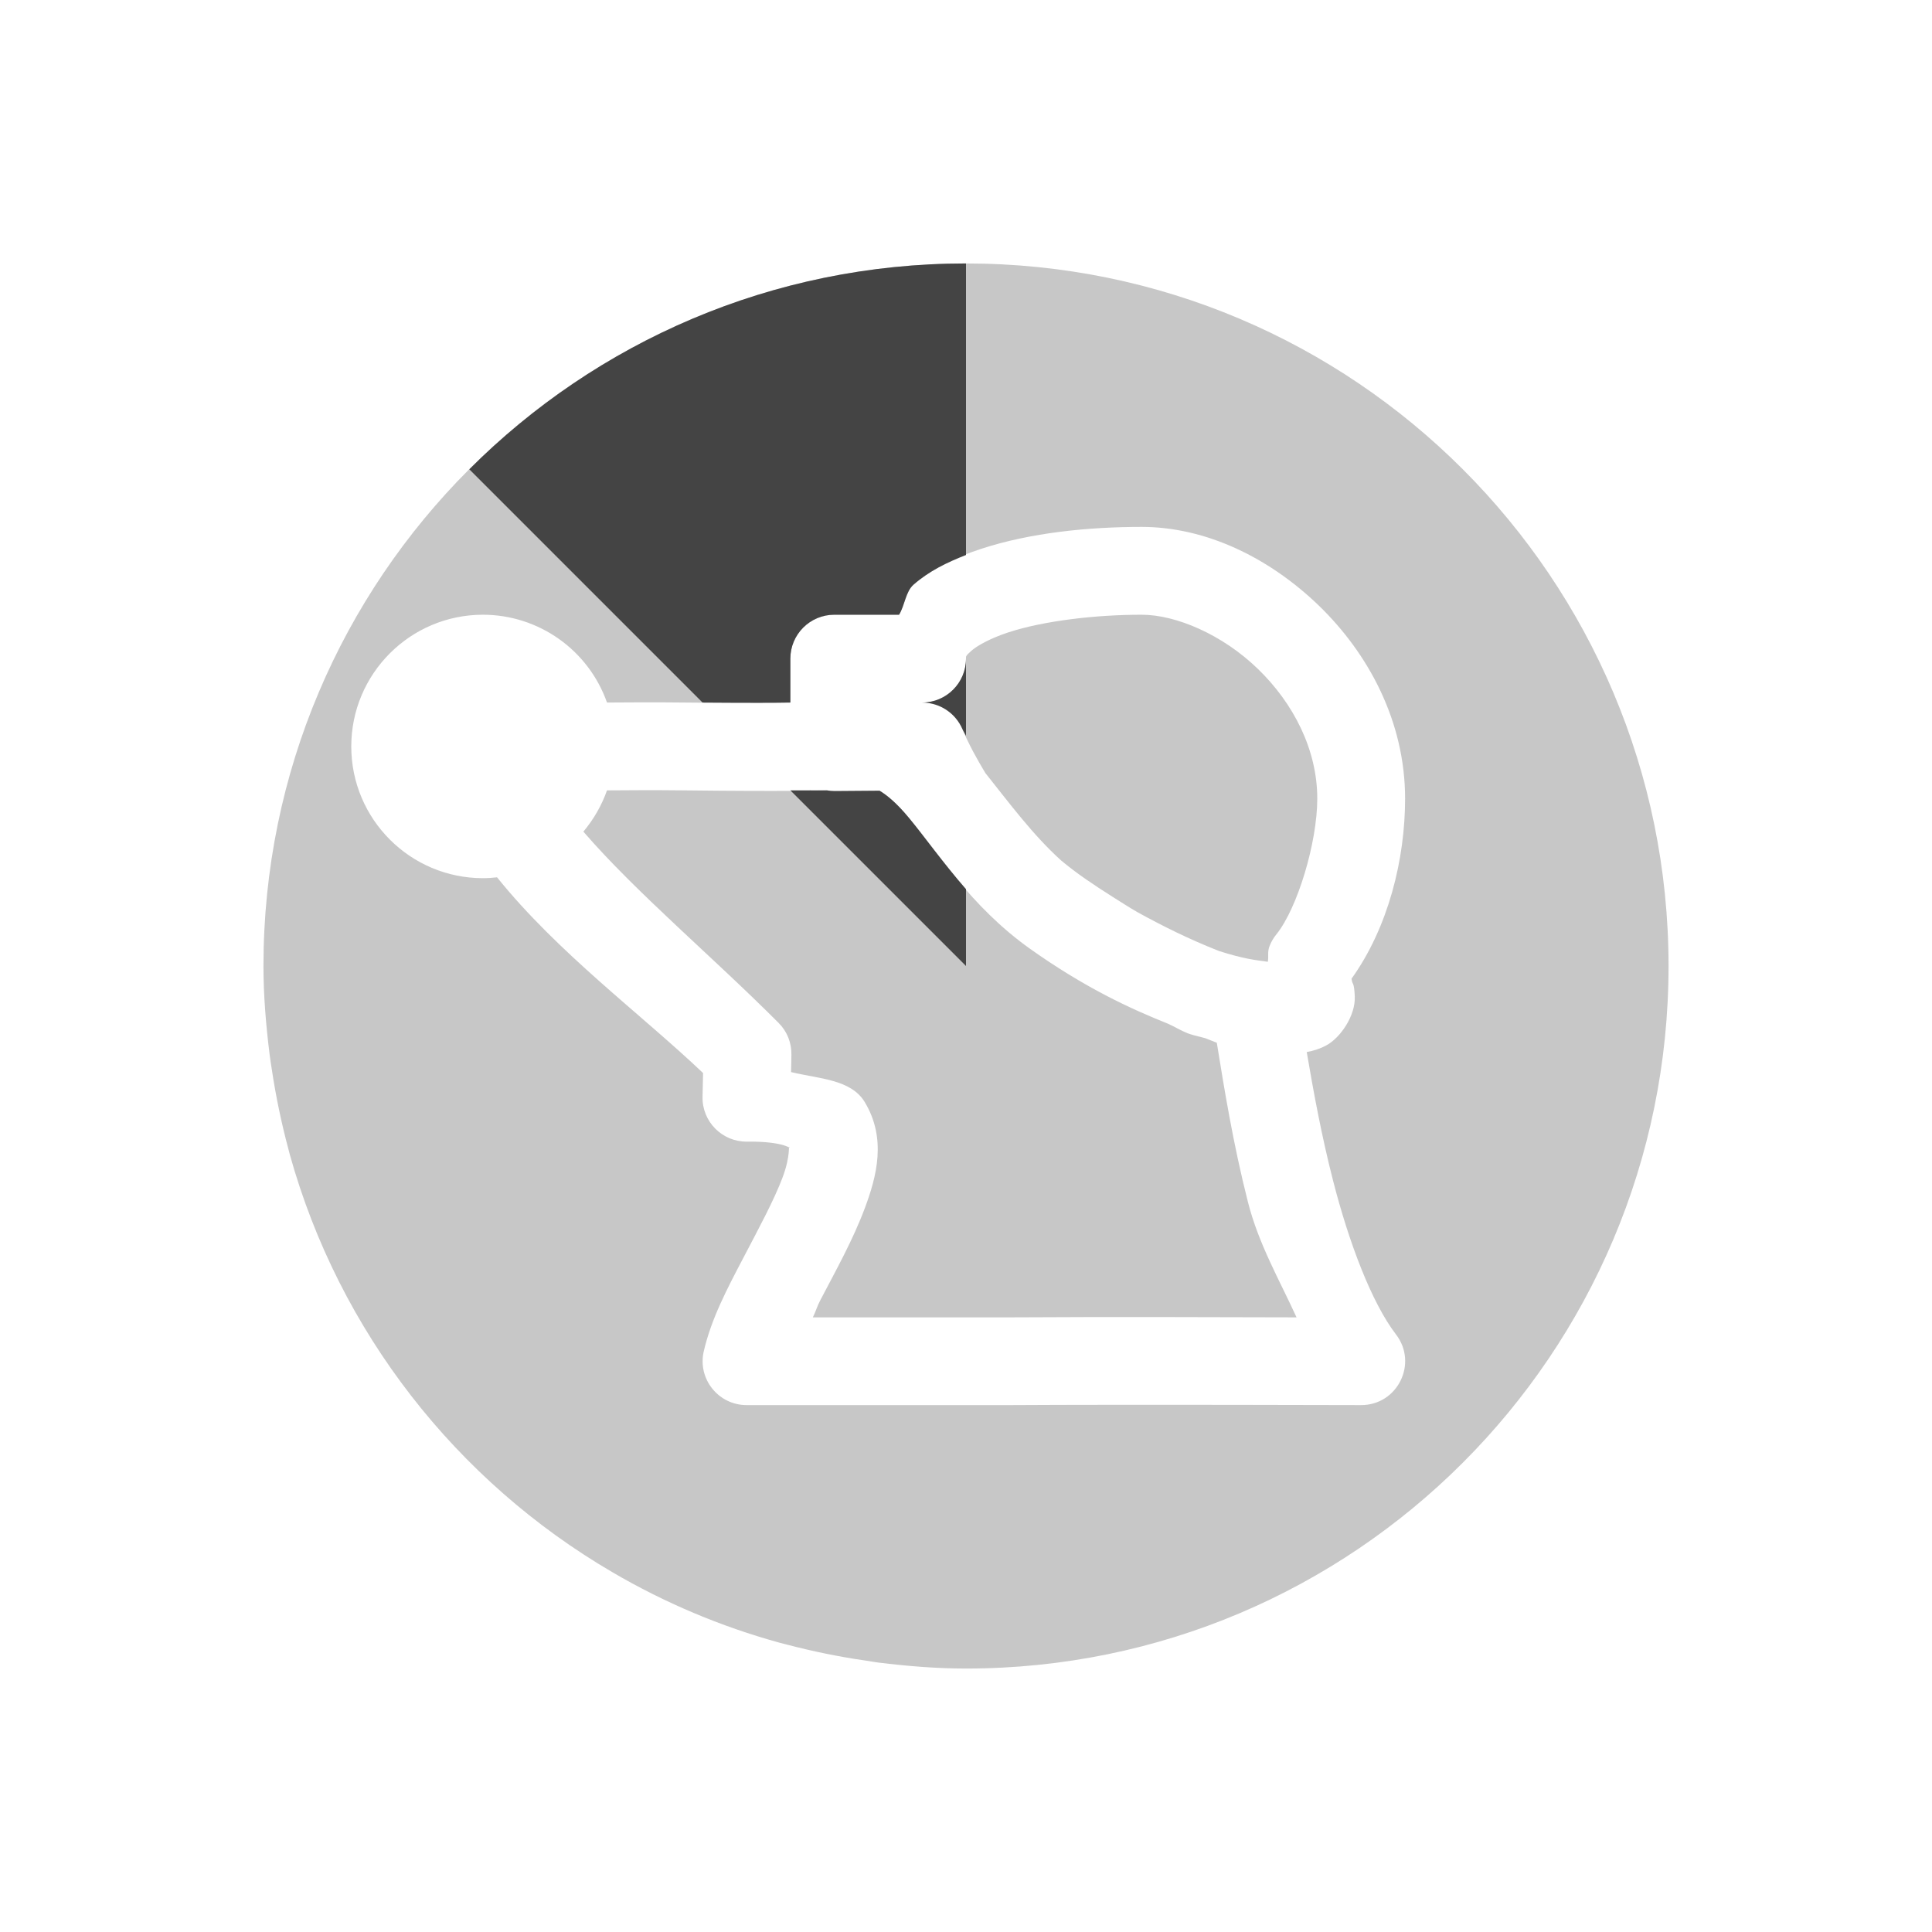
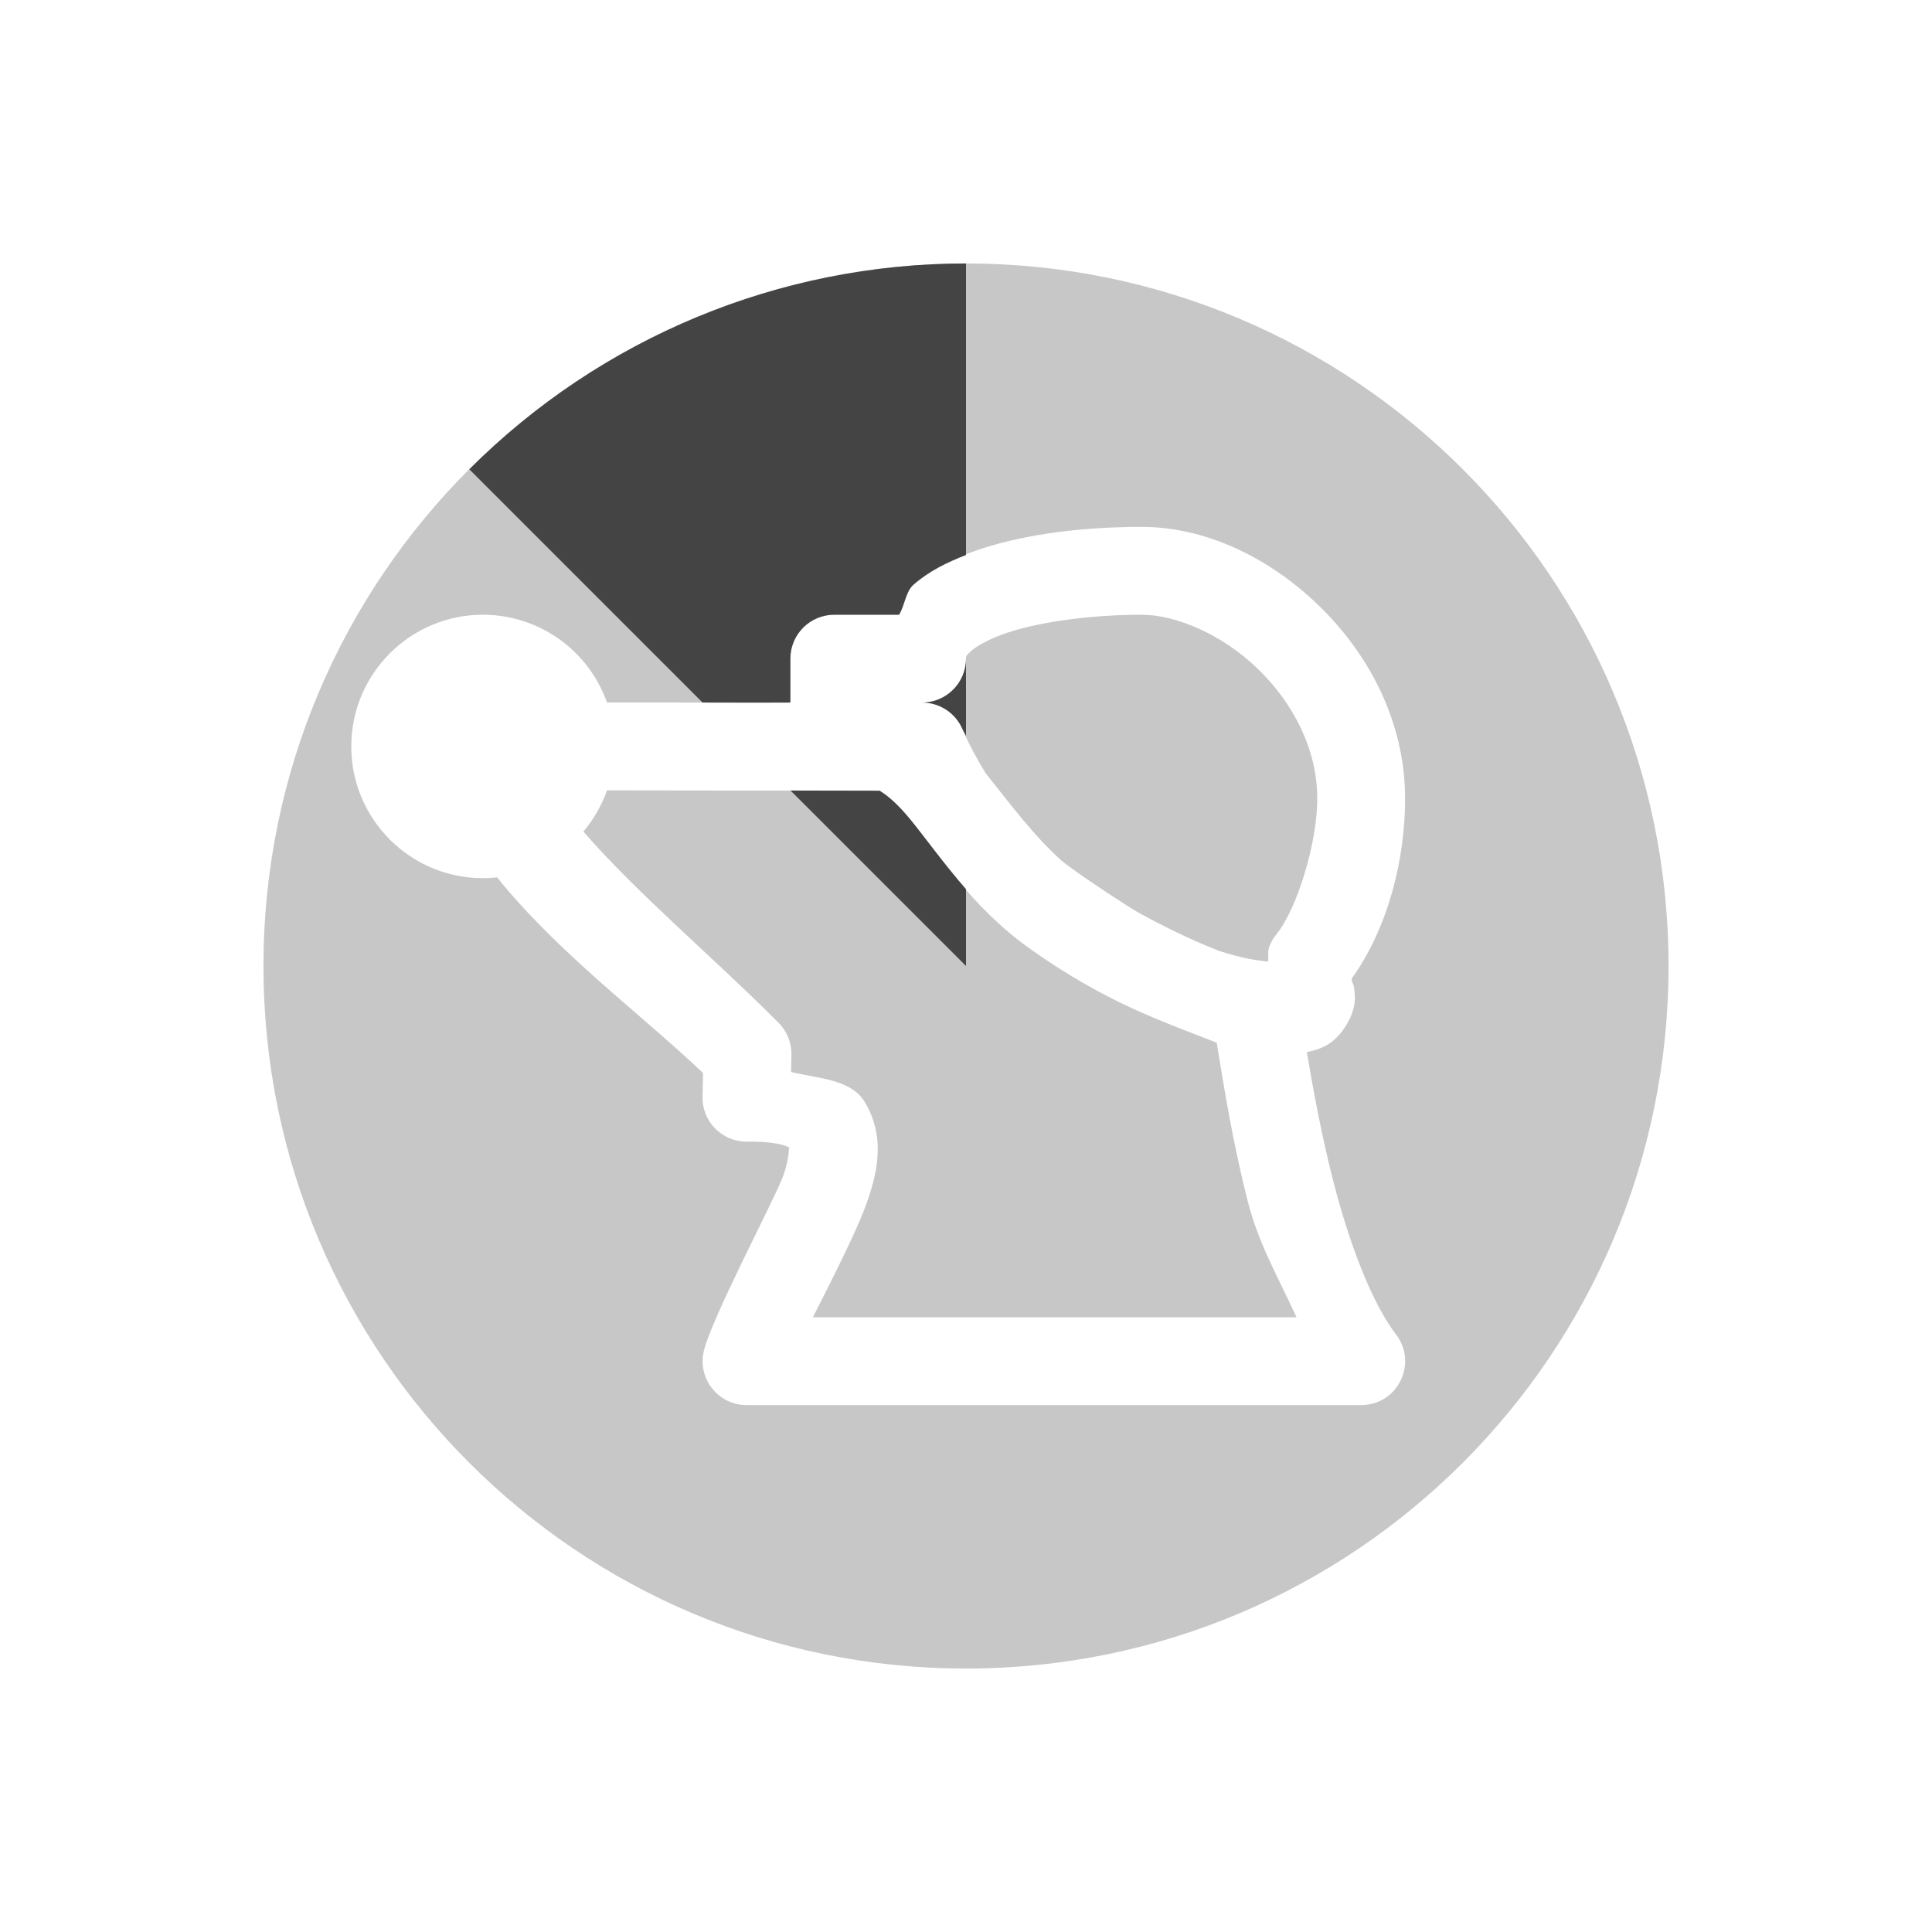
<svg xmlns="http://www.w3.org/2000/svg" width="22" height="22" version="1.1">
  <defs>
    <style id="current-color-scheme" type="text/css">
   .ColorScheme-Text { color:#444444; } .ColorScheme-Highlight { color:#4285f4; }
  </style>
  </defs>
-   <path style="opacity:0.3;fill:currentColor" class="ColorScheme-Text" d="m 11,3 c 4.418,0 8,3.582 8,8 0,4.418 -3.582,8 -8,8 -0.339,0 -0.67,-0.028 -0.998,-0.068 C 9.95,18.925 9.899,18.916 9.848,18.908 9.548,18.865 9.255,18.804 8.967,18.729 8.938,18.721 8.909,18.715 8.881,18.707 8.205,18.521 7.566,18.25 6.975,17.904 5.199,16.867 3.862,15.168 3.299,13.143 c -0.006,-0.021 -0.01,-0.042 -0.016,-0.062 -0.079,-0.295 -0.142,-0.597 -0.188,-0.904 -0.009,-0.057 -0.018,-0.113 -0.025,-0.17 C 3.029,11.676 3,11.341 3,11 3,6.582 6.582,3 11,3 Z m 2,3 C 12.397,6 11.737,6.065 11.172,6.25 10.889,6.343 10.625,6.463 10.402,6.658 10.312,6.738 10.305,6.889 10.238,7 H 9.5 C 9.224,7 9,7.224 9,7.5 V 8 C 8.798,8.003 8.683,8.01 7.799,8 7.423,7.996 7.193,7.998 6.912,8 6.7,7.401 6.135,7.001 5.5,7 4.672,7 4,7.672 4,8.5 4,9.328 4.672,10 5.5,10 5.553,10 5.607,9.996 5.66,9.99 c 0.695,0.864 1.641,1.558 2.346,2.229 L 8,12.488 C 7.993,12.771 8.223,13.003 8.506,13 c 0.447,-0.005 0.501,0.092 0.484,0.064 -0.016,-0.027 0.017,0.088 -0.078,0.342 -0.095,0.255 -0.275,0.588 -0.453,0.928 -0.178,0.34 -0.359,0.681 -0.445,1.053 C 7.941,15.7 8.179,15.999 8.5,16 h 3 c 0.001,5e-6 0.003,5e-6 0.004,0 1.326,-0.008 3.994,0 3.994,0 0.416,0.002 0.652,-0.475 0.398,-0.805 -0.276,-0.36 -0.535,-1.042 -0.717,-1.754 -0.131,-0.511 -0.222,-1.009 -0.299,-1.461 0.07,-0.013 0.141,-0.033 0.219,-0.074 0.163,-0.085 0.339,-0.342 0.328,-0.562 -0.007,-0.148 -0.024,-0.141 -0.029,-0.16 -0.005,-0.02 -0.007,-0.029 -0.008,-0.037 v -0.002 C 15.81,10.559 16,9.783 16,9.094 16,8.216 15.584,7.445 15.02,6.898 14.455,6.352 13.734,6 13,6 Z m 0,1 c 0.392,0 0.921,0.226 1.324,0.617 C 14.728,8.008 15,8.535 15,9.094 c 0,0.501 -0.226,1.248 -0.465,1.545 -0.033,0.04 -0.059,0.085 -0.078,0.133 -0.027,0.069 -0.009,0.116 -0.02,0.18 -0.137,-0.019 -0.269,-0.031 -0.557,-0.123 -0.342,-0.135 -0.643,-0.285 -0.926,-0.441 -0.096,-0.054 -0.189,-0.117 -0.285,-0.176 -0.209,-0.132 -0.411,-0.267 -0.586,-0.414 -0.321,-0.29 -0.585,-0.647 -0.863,-0.996 -0.096,-0.16 -0.186,-0.322 -0.26,-0.496 C 10.882,8.12 10.701,8 10.5,8 10.776,8 11,7.776 11,7.5 11,7.473 10.993,7.471 11.062,7.41 11.132,7.349 11.281,7.267 11.482,7.201 11.885,7.069 12.476,7 13,7 Z M 9.416,9 c 0.029,0.005 0.058,0.008 0.088,0.008 L 10.016,9.004 c 0.086,0.052 0.195,0.141 0.334,0.309 0.312,0.376 0.7,1.007 1.375,1.488 0.631,0.449 1.156,0.689 1.57,0.854 0.08,0.035 0.146,0.078 0.229,0.111 0.01,0.003 0.019,0.007 0.029,0.01 0.067,0.022 0.113,0.029 0.174,0.047 0.029,0.01 0.108,0.044 0.129,0.051 0.083,0.511 0.183,1.139 0.355,1.816 0.122,0.478 0.356,0.88 0.553,1.311 -0.691,-0.002 -2.176,-0.007 -3.268,0 H 9.256 c 0.038,-0.077 0.045,-0.12 0.088,-0.201 0.172,-0.329 0.369,-0.681 0.504,-1.043 0.135,-0.362 0.25,-0.792 -0.002,-1.209 -0.157,-0.259 -0.526,-0.264 -0.838,-0.34 l 0.004,-0.195 c 0.003,-0.137 -0.049,-0.269 -0.146,-0.365 -0.762,-0.764 -1.617,-1.478 -2.223,-2.178 C 6.76,9.33 6.852,9.171 6.912,9 c 0.28,-0.002 0.52,-0.004 0.875,0 1.179,0.014 1.578,0.001 1.629,0 z" />
-   <path style="fill:currentColor" class="ColorScheme-Text" d="M 11,3 V 6.32 C 10.784,6.404 10.578,6.504 10.402,6.658 10.312,6.738 10.305,6.889 10.238,7 H 9.5 C 9.224,7 9,7.224 9,7.5 V 8 C 8.832,8.003 8.542,8.004 8,8 L 5.344,5.344 C 6.791,3.896 8.791,3 11,3 Z m 0,4.5 V 8.379 C 10.988,8.353 10.972,8.331 10.961,8.305 10.882,8.12 10.701,8 10.5,8 10.776,8 11,7.776 11,7.5 Z M 9.416,9 c 0.029,0.005 0.058,0.008 0.088,0.008 L 10.016,9.004 c 0.086,0.052 0.195,0.141 0.334,0.309 C 10.527,9.526 10.736,9.822 11,10.125 V 11 L 9,9 c 0.066,-0.001 0.403,3.576e-4 0.416,0 z" />
+   <path style="opacity:0.3;fill:currentColor" class="ColorScheme-Text" d="M 11,3 A 8,8 0 0 0 3,11 8,8 0 0 0 11,19 8,8 0 0 0 19,11 8,8 0 0 0 11,3 Z M 13,6 C 13.734,6 14.455,6.351 15.02,6.898 15.584,7.445 16,8.216 16,9.094 16,9.783 15.81,10.56 15.391,11.145 15.391,11.145 15.393,11.164 15.398,11.184 15.404,11.203 15.42,11.196 15.428,11.344 15.439,11.565 15.262,11.821 15.1,11.906 15.022,11.947 14.951,11.967 14.881,11.98 14.958,12.432 15.049,12.93 15.18,13.441 15.361,14.153 15.62,14.835 15.896,15.195 16.15,15.525 15.914,16.002 15.498,16 H 8.5 C 8.179,15.999 7.941,15.7 8.014,15.387 8.1,15.015 8.817,13.661 8.912,13.406 9.007,13.152 8.974,13.037 8.99,13.064 9.007,13.092 8.953,12.995 8.506,13 8.223,13.003 7.993,12.771 8,12.488 L 8.006,12.219 C 7.301,11.548 6.355,10.854 5.66,9.99 5.607,9.996 5.553,10 5.5,10 4.672,10 4,9.328 4,8.5 4,7.672 4.672,7 5.5,7 6.135,7.001 6.7,7.401 6.912,8 7.193,7.998 8.798,8.003 9,8 V 7.5 C 9,7.224 9.224,7 9.5,7 H 10.238 C 10.305,6.889 10.312,6.737 10.402,6.658 10.625,6.463 10.889,6.343 11.172,6.25 11.737,6.065 12.397,6 13,6 Z M 13,7 C 12.476,7 11.885,7.069 11.482,7.201 11.281,7.267 11.132,7.349 11.062,7.41 10.994,7.471 11,7.473 11,7.5 11,7.776 10.776,8 10.5,8 10.701,8 10.882,8.12 10.961,8.305 11.035,8.478 11.124,8.641 11.221,8.801 11.499,9.149 11.763,9.507 12.084,9.797 12.259,9.944 12.859,10.333 12.955,10.387 13.238,10.543 13.539,10.693 13.881,10.828 14.169,10.92 14.301,10.932 14.438,10.951 14.449,10.887 14.43,10.84 14.457,10.771 14.476,10.724 14.502,10.678 14.535,10.639 14.774,10.342 15,9.595 15,9.094 15,8.535 14.728,8.008 14.324,7.617 13.921,7.226 13.392,7 13,7 Z M 6.912,9 C 6.852,9.171 6.76,9.33 6.643,9.469 7.249,10.169 8.103,10.882 8.865,11.646 8.962,11.743 9.015,11.875 9.012,12.012 L 9.008,12.207 C 9.32,12.283 9.689,12.288 9.846,12.547 10.098,12.964 9.983,13.394 9.848,13.756 9.713,14.118 9.294,14.923 9.256,15 H 14.764 C 14.567,14.569 14.333,14.167 14.211,13.689 14.038,13.012 13.938,12.384 13.855,11.873 13.855,11.873 13.375,11.689 13.295,11.654 12.881,11.489 12.356,11.25 11.725,10.801 11.049,10.32 10.662,9.689 10.35,9.312 10.21,9.145 10.102,9.056 10.016,9.004 Z" />
+   <path style="fill:currentColor" class="ColorScheme-Text" d="M 11,3 A 8,8 0 0 0 5.344,5.344 L 8,8 C 8.441,8.001 8.903,8.002 9,8 V 7.5 C 9,7.224 9.224,7 9.5,7 H 10.238 C 10.305,6.889 10.312,6.737 10.402,6.658 10.578,6.504 10.784,6.404 11,6.32 Z M 11,7.5 C 11,7.776 10.776,8 10.5,8 10.701,8 10.882,8.12 10.961,8.305 10.972,8.331 10.988,8.353 11,8.379 Z M 9.002,9.002 11,11 V 10.125 C 10.736,9.822 10.527,9.526 10.35,9.312 10.21,9.145 10.102,9.056 10.016,9.004 Z" />
</svg>
